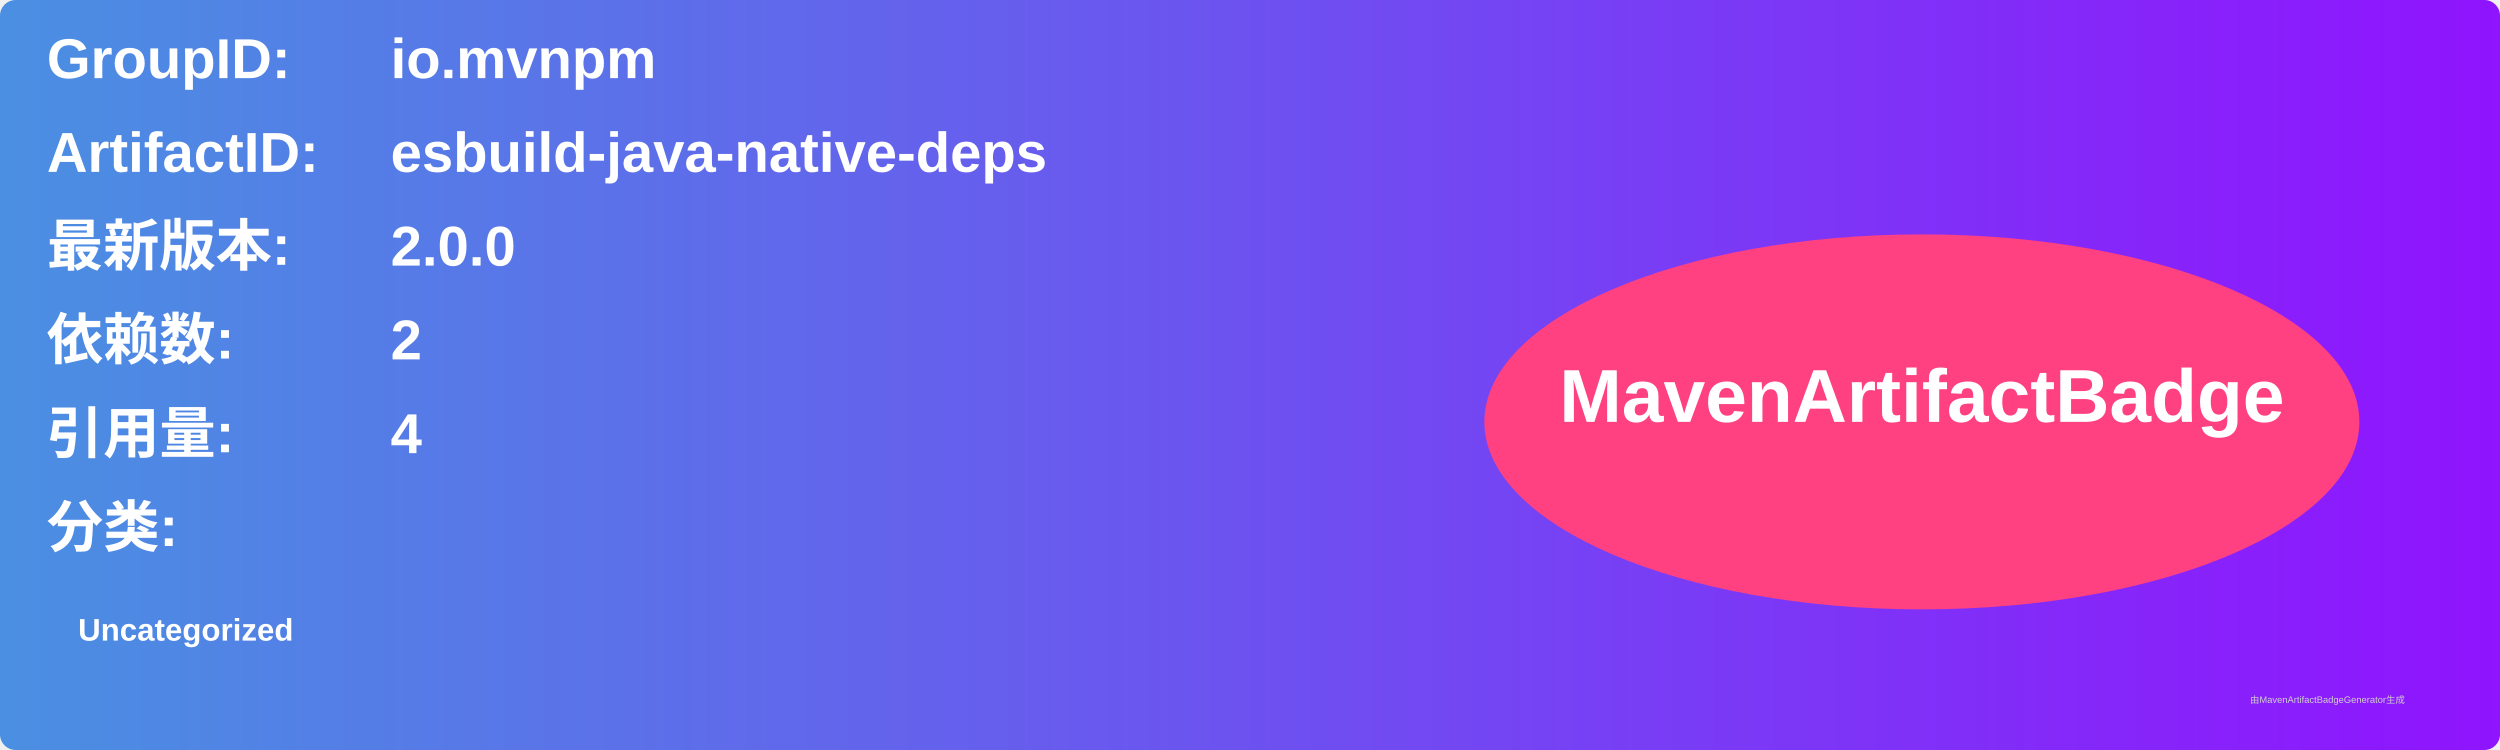
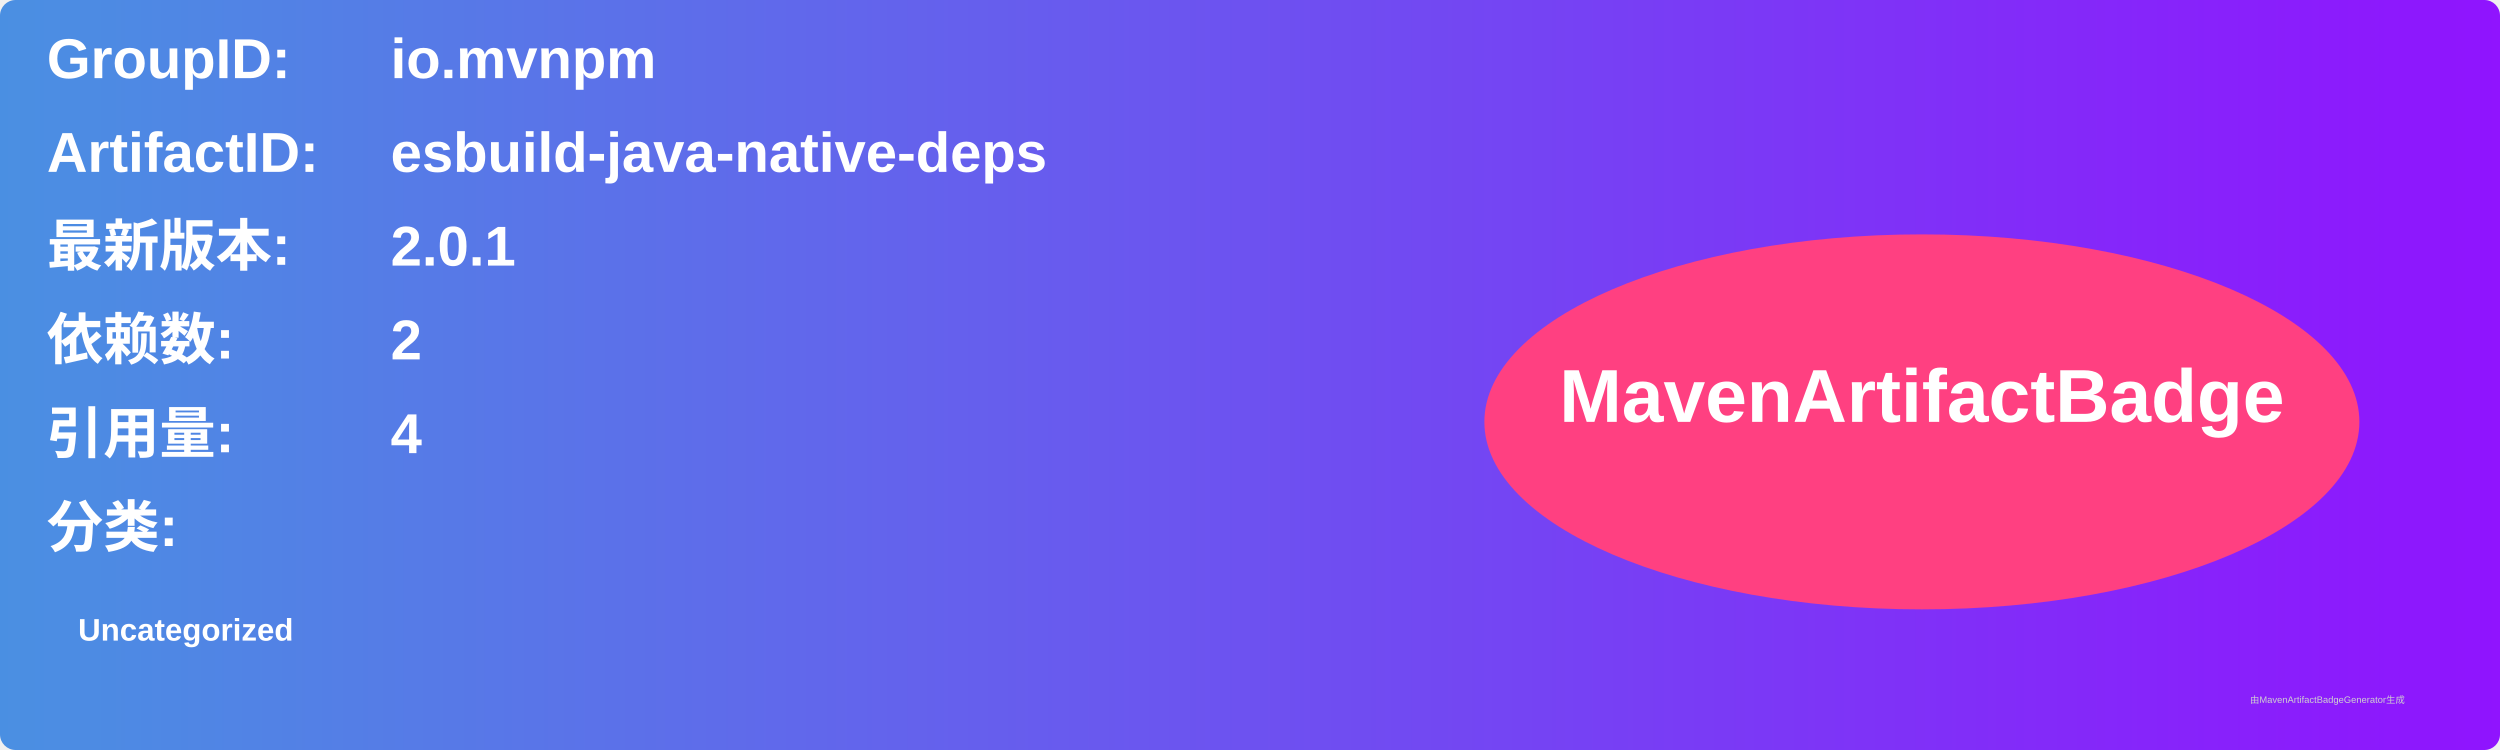
<svg xmlns="http://www.w3.org/2000/svg" width="800" height="240" viewBox="0 0 800 240">
  <linearGradient id="grad" x1="0%" y1="0%" x2="100%" y2="0%">
    <stop offset="0%" stop-color="#4a90e2" />
    <stop offset="100%" stop-color="#9013fe" />
  </linearGradient>
  <rect width="100%" height="100%" rx="5" ry="5" fill="url(#grad)" />
  <g transform="translate(15, 15)">
    <text x="0" y="10" font-family="Arial" font-size="18" fill="white" font-weight="bold" width="260">GroupID:</text>
    <text x="110" y="10" font-family="Arial" font-size="18" fill="white" font-weight="bold" width="460">io.mvnpm</text>
    <text x="0" y="40" font-family="Arial" font-size="18" fill="white" font-weight="bold" width="260">ArtifactID:</text>
    <text x="110" y="40" font-family="Arial" font-size="18" fill="white" font-weight="bold" width="460">esbuild-java-native-deps</text>
    <text x="0" y="70" font-family="Arial" font-size="18" fill="white" font-weight="bold">最新版本:</text>
    <text x="110" y="70" font-family="Arial" font-size="18" fill="white" font-weight="bold">
-       <tspan font-weight="bold">2.0.0</tspan>
+       <tspan font-weight="bold">2.0.1</tspan>
    </text>
    <text x="0" y="100" font-family="Arial" font-size="18" fill="white" font-weight="bold">依赖数: </text>
    <text x="110" y="100" font-family="Arial" font-size="18" fill="white">
      <tspan font-weight="bold">2</tspan>
    </text>
    <text x="0" y="130" font-family="Arial" font-size="18" fill="white" font-weight="bold">引用量: </text>
    <text x="110" y="130" font-family="Arial" font-size="18" fill="white">
      <tspan font-weight="bold">4</tspan>
    </text>
    <text x="0" y="160" font-family="Arial" font-size="18" fill="white" font-weight="bold">分类:</text>
    <text x="10" y="190" font-family="Arial" font-size="10" fill="white">
      <tspan font-weight="bold">Uncategorized</tspan>
    </text>
    <ellipse cx="600" cy="120" rx="140" ry="60" fill="#ff4081" />
    <text x="600" y="120" text-anchor="middle" font-family="Arial" font-size="24" fill="white" font-weight="bold">MavenArtifactBadge</text>
  </g>
  <text x="720" y="225" font-family="Arial" font-size="3" fill="#d0d0d0">由MavenArtifactBadgeGenerator生成</text>
</svg>
